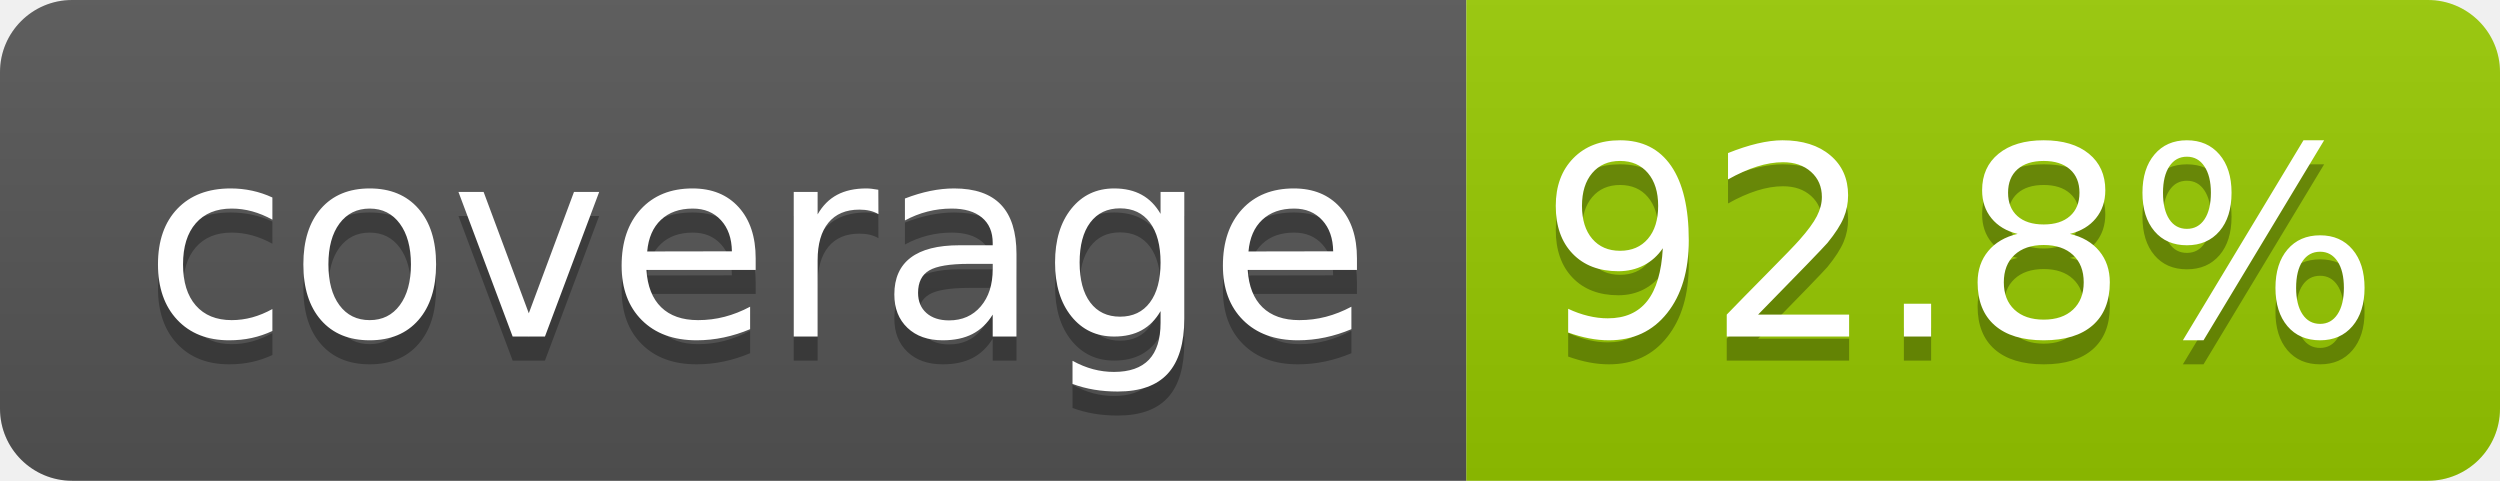
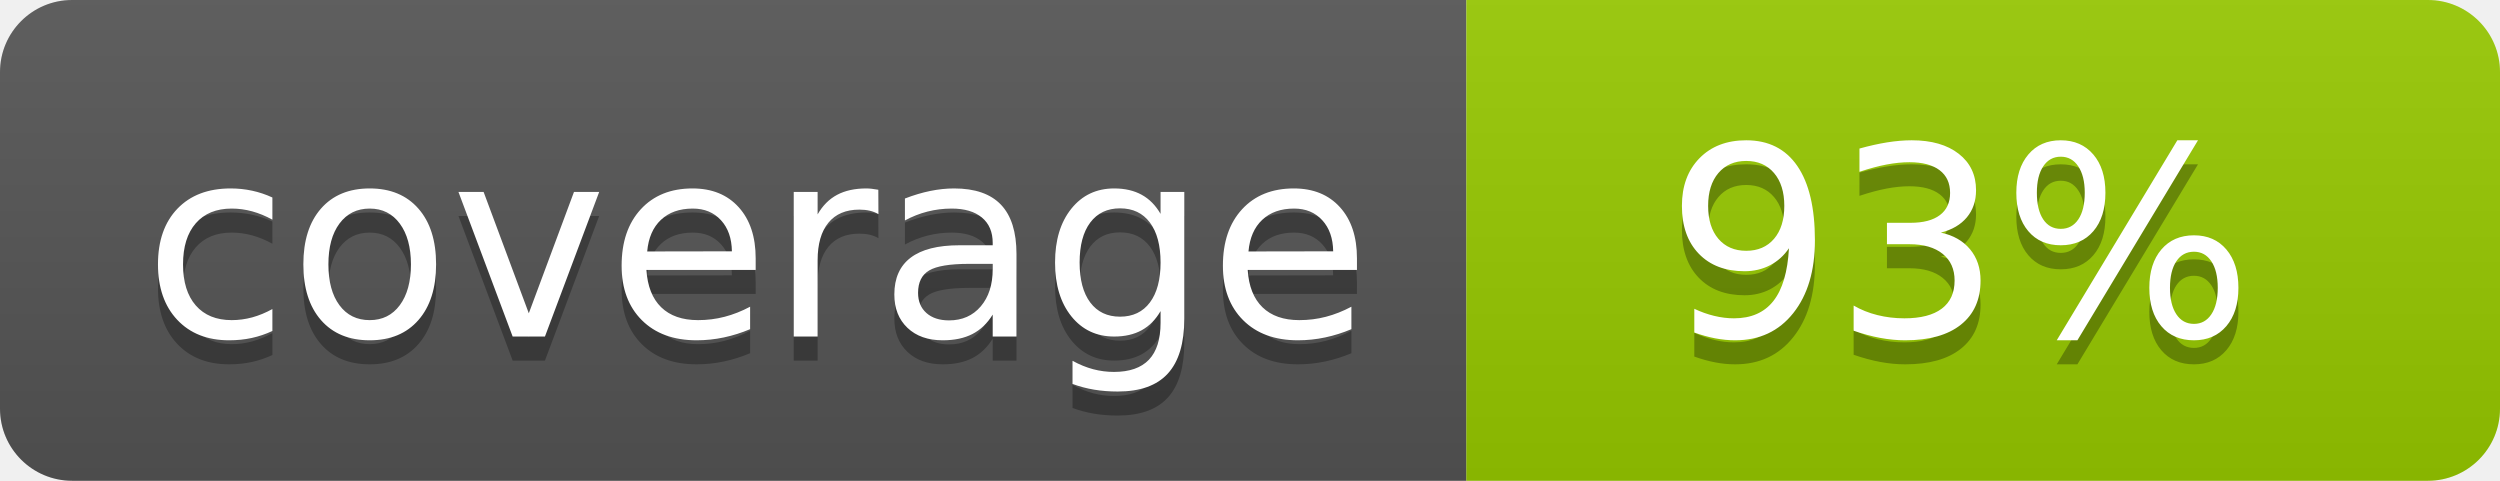
- <svg xmlns="http://www.w3.org/2000/svg" width="104" height="20" role="img" aria-label="coverage: 92.8%">
+ <svg xmlns="http://www.w3.org/2000/svg" width="104" height="20" role="img" aria-label="coverage: 93%">
  <linearGradient id="s" x2="0" y2="100%">
    <stop offset="0" stop-color="#bbb" stop-opacity=".1" />
    <stop offset="1" stop-opacity=".1" />
  </linearGradient>
  <clipPath id="r">
    <rect width="104" height="20" rx="3" fill="#fff" />
  </clipPath>
  <g clip-path="url(#r)">
    <rect width="61" height="20" fill="#555" />
    <rect x="61" width="43" height="20" fill="#97ca00" />
    <rect width="104" height="20" fill="url(#s)" />
  </g>
  <g fill="#fff" text-anchor="middle" font-family="Verdana,Geneva,DejaVu Sans,sans-serif" text-rendering="geometricPrecision" font-size="110">
    <text aria-hidden="true" x="315" y="150" fill="#010101" fill-opacity=".3" transform="scale(.1)" textLength="510">coverage</text>
    <text x="315" y="140" transform="scale(.1)" fill="#fff" textLength="510">coverage</text>
-     <text aria-hidden="true" x="815" y="150" fill="#010101" fill-opacity=".3" transform="scale(.1)" textLength="330">92.8%</text>
-     <text x="815" y="140" transform="scale(.1)" fill="#fff" textLength="330">92.8%</text>
+     <text aria-hidden="true" x="815" y="150" fill="#010101" fill-opacity=".3" transform="scale(.1)" textLength="250">93%</text>
+     <text x="815" y="140" transform="scale(.1)" fill="#fff" textLength="250">93%</text>
  </g>
</svg>
